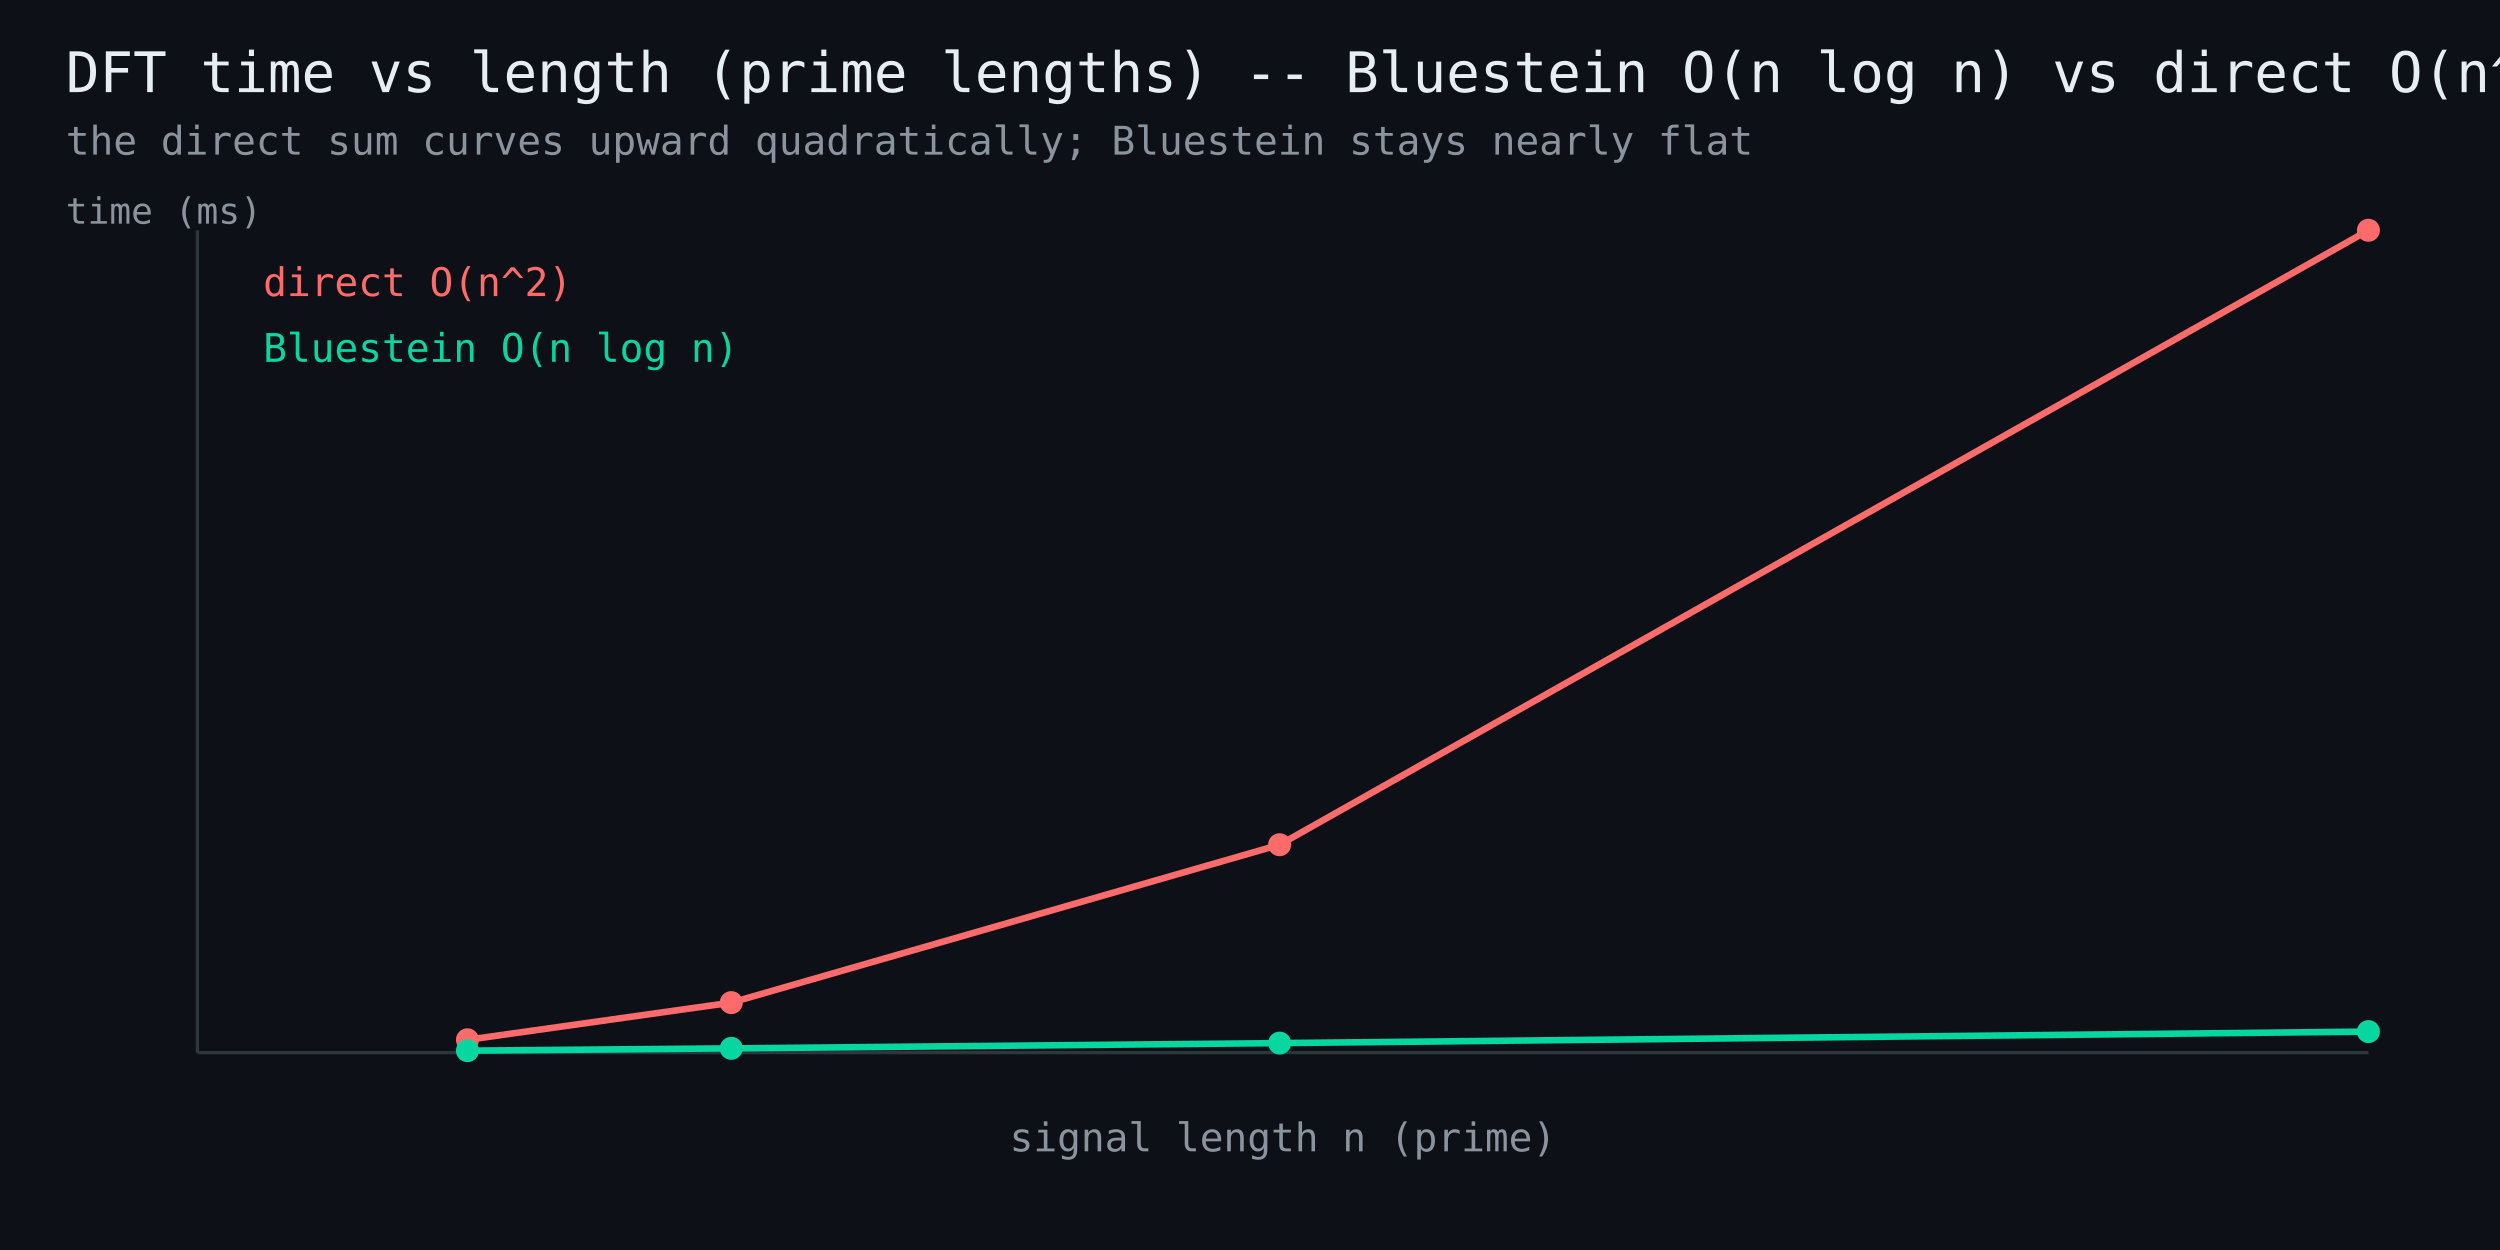
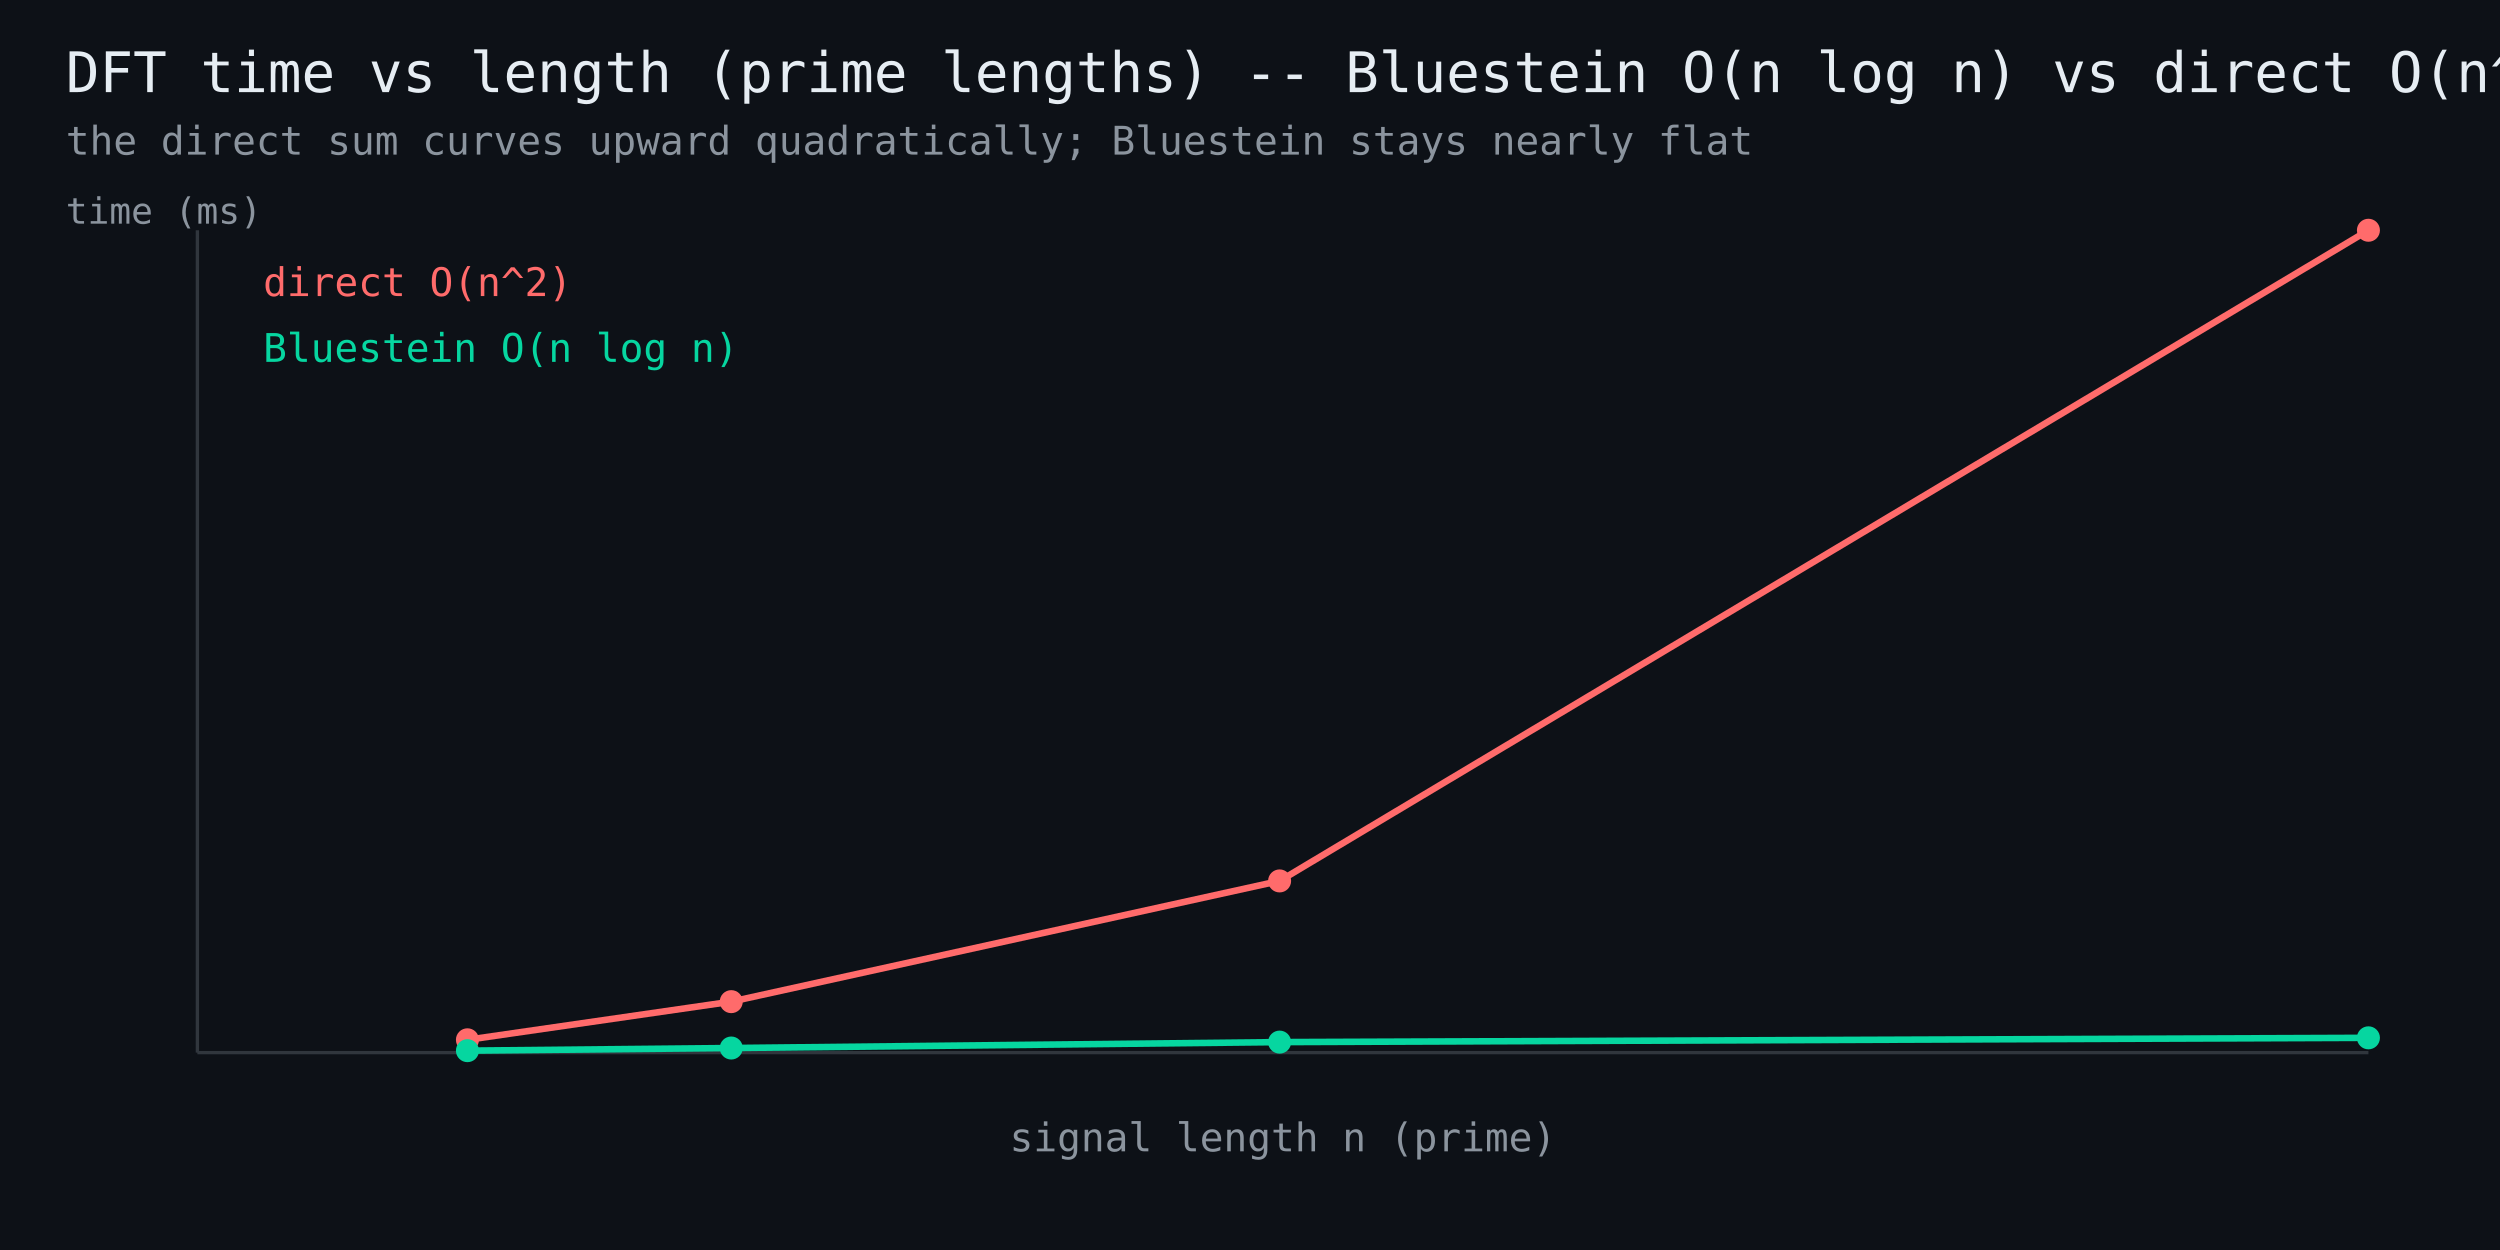
<svg xmlns="http://www.w3.org/2000/svg" width="760" height="380" viewBox="0 0 760 380" font-family="monospace">
  <rect width="760" height="380" fill="#0d1117" />
  <text x="20" y="28" fill="#e6edf3" font-size="17">DFT time vs length (prime lengths) -- Bluestein O(n log n) vs direct O(n^2)</text>
  <text x="20" y="47" fill="#8b949e" font-size="12">the direct sum curves upward quadratically; Bluestein stays nearly flat</text>
  <line x1="60" y1="320" x2="720" y2="320" stroke="#30363d" stroke-width="1" />
  <line x1="60" y1="320" x2="60" y2="70" stroke="#30363d" stroke-width="1" />
-   <polyline points="142.1,316.1 222.3,304.8 389.0,256.8 720.0,70.0" fill="none" stroke="#ff6b6b" stroke-width="2" />
+   <polyline points="142.1,316.1 222.3,304.5 389.0,267.8 720.0,70.0" fill="none" stroke="#ff6b6b" stroke-width="2" />
  <circle cx="142.1" cy="316.1" r="3.5" fill="#ff6b6b" />
-   <circle cx="222.3" cy="304.8" r="3.5" fill="#ff6b6b" />
-   <circle cx="389.0" cy="256.8" r="3.5" fill="#ff6b6b" />
+   <circle cx="222.3" cy="304.5" r="3.5" fill="#ff6b6b" />
+   <circle cx="389.0" cy="267.8" r="3.5" fill="#ff6b6b" />
  <circle cx="720.0" cy="70.0" r="3.5" fill="#ff6b6b" />
  <text x="80" y="90" fill="#ff6b6b" font-size="12">direct O(n^2)</text>
-   <polyline points="142.1,319.4 222.3,318.7 389.0,317.1 720.0,313.6" fill="none" stroke="#06d6a0" stroke-width="2" />
+   <polyline points="142.1,319.4 222.3,318.6 389.0,316.8 720.0,315.5" fill="none" stroke="#06d6a0" stroke-width="2" />
  <circle cx="142.1" cy="319.4" r="3.5" fill="#06d6a0" />
-   <circle cx="222.3" cy="318.7" r="3.5" fill="#06d6a0" />
-   <circle cx="389.0" cy="317.1" r="3.5" fill="#06d6a0" />
-   <circle cx="720.0" cy="313.6" r="3.5" fill="#06d6a0" />
+   <circle cx="222.3" cy="318.6" r="3.5" fill="#06d6a0" />
+   <circle cx="389.0" cy="316.8" r="3.5" fill="#06d6a0" />
+   <circle cx="720.0" cy="315.5" r="3.5" fill="#06d6a0" />
  <text x="80" y="110" fill="#06d6a0" font-size="12">Bluestein O(n log n)</text>
  <text x="390" y="350" fill="#8b949e" font-size="12" text-anchor="middle">signal length n (prime)</text>
  <text x="20" y="68" fill="#8b949e" font-size="11">time (ms)</text>
</svg>
